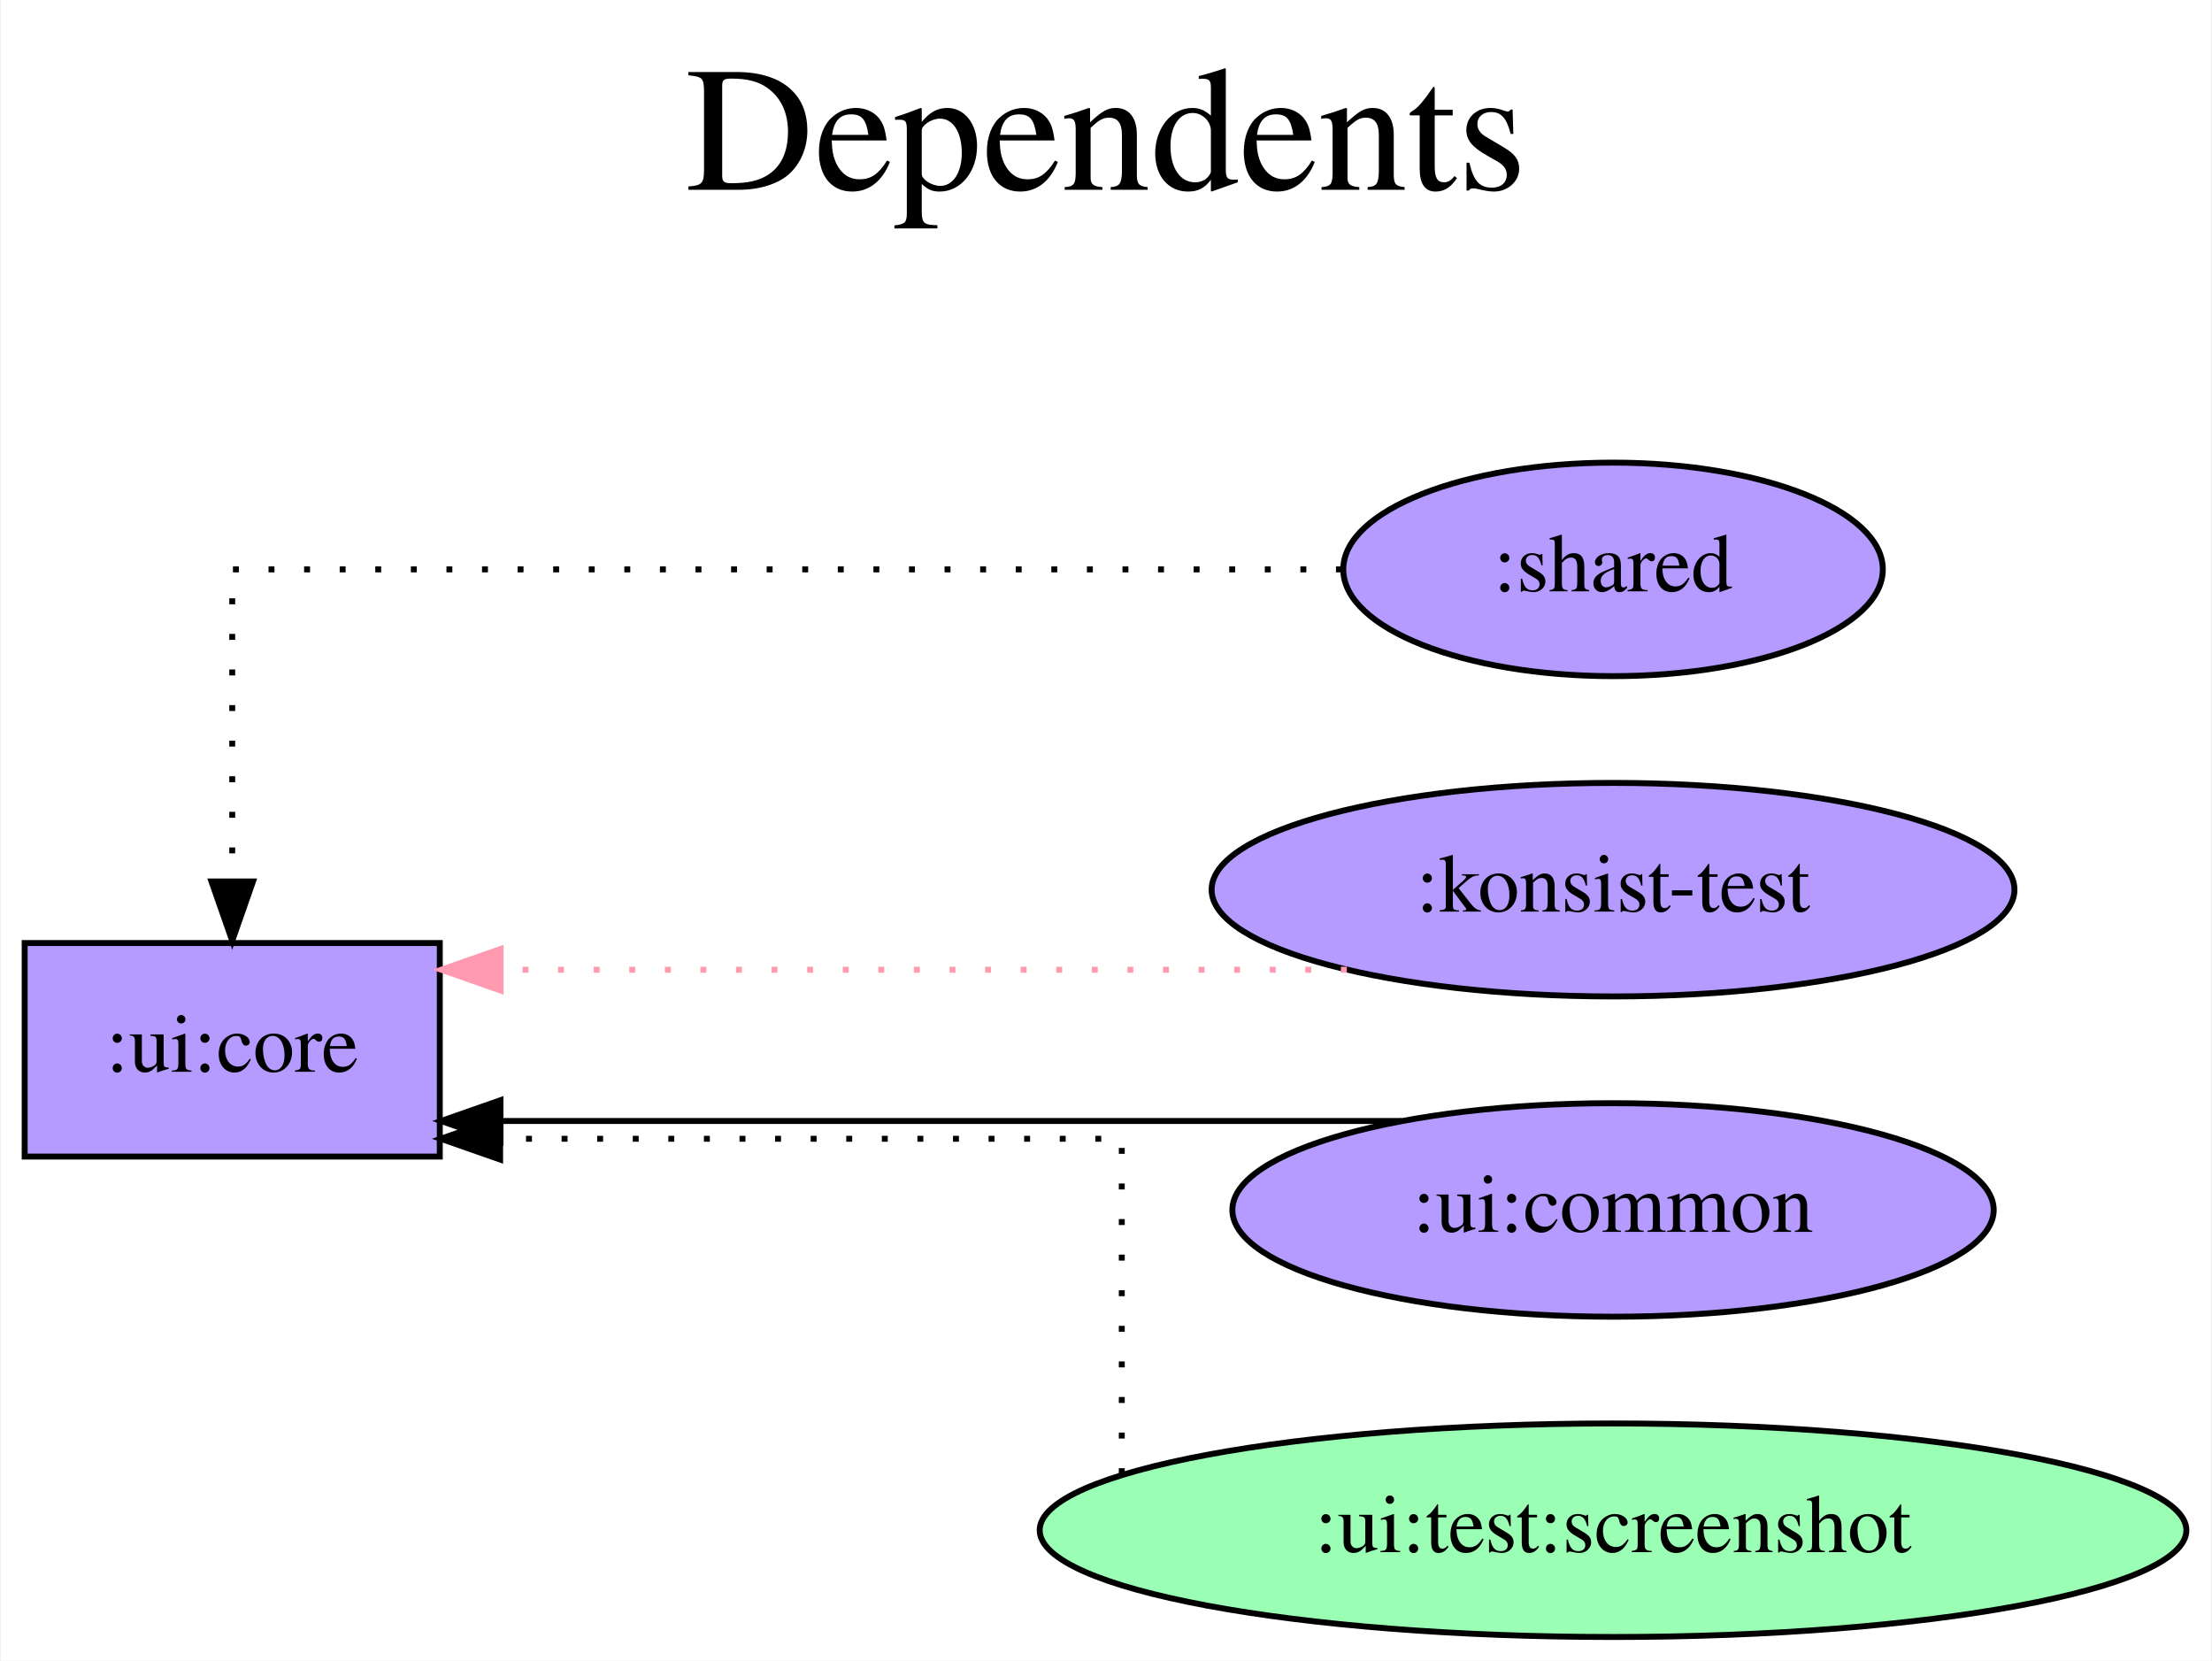
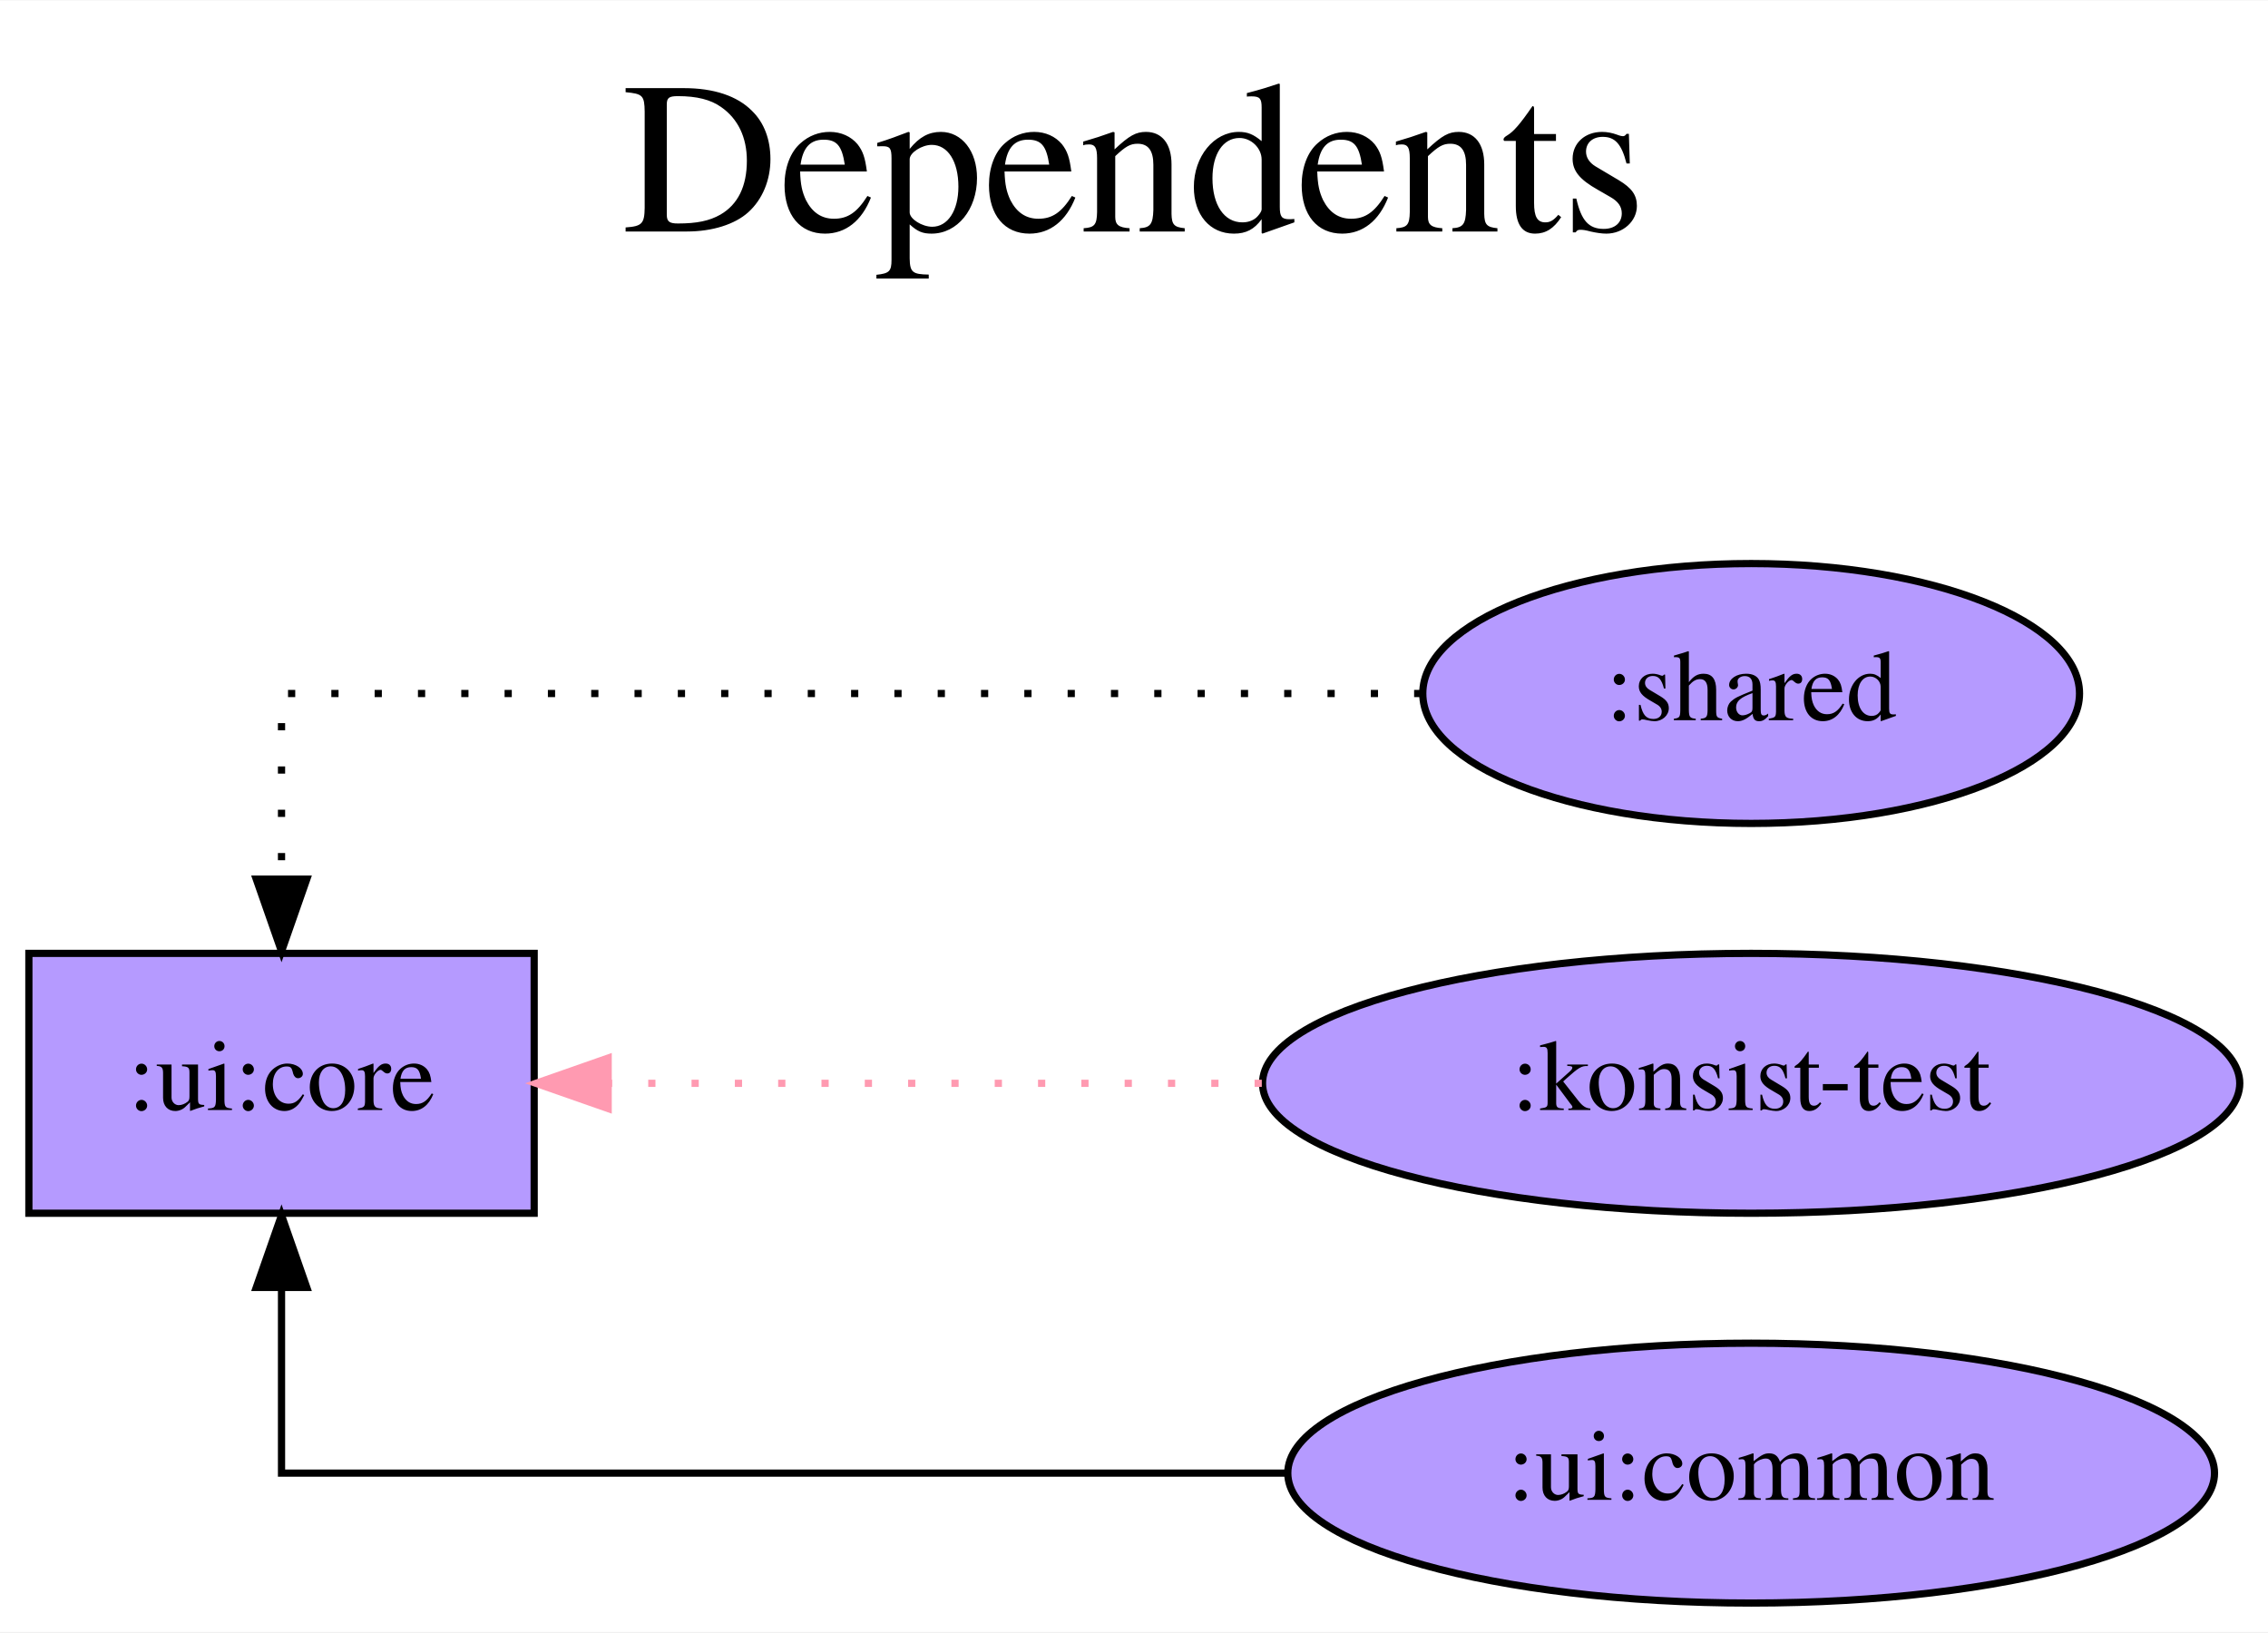
- <svg xmlns="http://www.w3.org/2000/svg" width="373pt" height="280pt" viewBox="0.00 0.00 372.68 280.00">
-   <g id="graph0" class="graph" transform="scale(1 1) rotate(0) translate(4 276)">
-     <polygon fill="white" stroke="transparent" points="-4,4 -4,-276 368.68,-276 368.68,4 -4,4" />
-     <text text-anchor="middle" x="182.34" y="-244" font-family="Times,serif" font-size="30.00">Dependents</text>
-     <text text-anchor="middle" x="182.34" y="-211" font-family="Times,serif" font-size="30.00"> </text>
+ <svg xmlns="http://www.w3.org/2000/svg" width="314pt" height="226pt" viewBox="0.00 0.00 314.19 226.00">
+   <g id="graph0" class="graph" transform="scale(1 1) rotate(0) translate(4 222)">
+     <polygon fill="white" stroke="transparent" points="-4,4 -4,-222 310.19,-222 310.19,4 -4,4" />
+     <text text-anchor="middle" x="153.09" y="-190" font-family="Times,serif" font-size="30.00">Dependents</text>
+     <text text-anchor="middle" x="153.09" y="-157" font-family="Times,serif" font-size="30.00"> </text>
    <g id="node1" class="node">
-       <polygon fill="#b59aff" stroke="black" points="70,-117 0,-117 0,-81 70,-81 70,-117" />
-       <text text-anchor="middle" x="35" y="-95.3" font-family="Times,serif" font-size="14.00">:ui:core</text>
+       <polygon fill="#b59aff" stroke="black" points="70,-90 0,-90 0,-54 70,-54 70,-90" />
+       <text text-anchor="middle" x="35" y="-68.3" font-family="Times,serif" font-size="14.00">:ui:core</text>
    </g>
    <g id="node2" class="node">
-       <ellipse fill="#b59aff" stroke="black" cx="267.84" cy="-180" rx="45.49" ry="18" />
-       <text text-anchor="middle" x="267.84" y="-176.3" font-family="Times,serif" font-size="14.00">:shared</text>
+       <ellipse fill="#b59aff" stroke="black" cx="238.59" cy="-126" rx="45.49" ry="18" />
+       <text text-anchor="middle" x="238.59" y="-122.3" font-family="Times,serif" font-size="14.00">:shared</text>
    </g>
    <g id="edge1" class="edge">
-       <path fill="none" stroke="black" stroke-dasharray="1,5" d="M222.12,-180C154.31,-180 35,-180 35,-180 35,-180 35,-127.38 35,-127.38" />
-       <polygon fill="black" stroke="black" points="38.5,-127.38 35,-117.38 31.5,-127.38 38.5,-127.38" />
+       <path fill="none" stroke="black" stroke-dasharray="1,5" d="M192.9,-126C132.88,-126 35,-126 35,-126 35,-126 35,-100.28 35,-100.28" />
+       <polygon fill="black" stroke="black" points="38.5,-100.28 35,-90.28 31.5,-100.28 38.5,-100.28" />
    </g>
    <g id="node3" class="node">
-       <ellipse fill="#b59aff" stroke="black" cx="267.84" cy="-126" rx="67.69" ry="18" />
-       <text text-anchor="middle" x="267.84" y="-122.3" font-family="Times,serif" font-size="14.00">:konsist-test</text>
+       <ellipse fill="#b59aff" stroke="black" cx="238.59" cy="-72" rx="67.69" ry="18" />
+       <text text-anchor="middle" x="238.59" y="-68.3" font-family="Times,serif" font-size="14.00">:konsist-test</text>
    </g>
    <g id="edge2" class="edge">
-       <path fill="none" stroke="#ff9ab1" stroke-dasharray="1,5" d="M222.95,-112.5C222.95,-112.5 80.25,-112.5 80.25,-112.5" />
-       <polygon fill="#ff9ab1" stroke="#ff9ab1" points="80.25,-109 70.25,-112.5 80.25,-116 80.25,-109" />
+       <path fill="none" stroke="#ff9ab1" stroke-dasharray="1,5" d="M170.8,-72C170.8,-72 80.25,-72 80.25,-72" />
+       <polygon fill="#ff9ab1" stroke="#ff9ab1" points="80.25,-68.5 70.25,-72 80.25,-75.5 80.25,-68.5" />
    </g>
    <g id="node4" class="node">
-       <ellipse fill="#b59aff" stroke="black" cx="267.84" cy="-72" rx="64.19" ry="18" />
-       <text text-anchor="middle" x="267.84" y="-68.3" font-family="Times,serif" font-size="14.00">:ui:common</text>
+       <ellipse fill="#b59aff" stroke="black" cx="238.59" cy="-18" rx="64.19" ry="18" />
+       <text text-anchor="middle" x="238.59" y="-14.3" font-family="Times,serif" font-size="14.00">:ui:common</text>
    </g>
    <g id="edge3" class="edge">
-       <path fill="none" stroke="black" d="M232.22,-87C232.22,-87 80.23,-87 80.23,-87" />
-       <polygon fill="black" stroke="black" points="80.23,-83.5 70.23,-87 80.23,-90.5 80.23,-83.5" />
-     </g>
-     <g id="node5" class="node">
-       <ellipse fill="#9affb5" stroke="black" cx="267.84" cy="-18" rx="96.68" ry="18" />
-       <text text-anchor="middle" x="267.84" y="-14.3" font-family="Times,serif" font-size="14.00">:ui:test:screenshot</text>
-     </g>
-     <g id="edge4" class="edge">
-       <path fill="none" stroke="black" stroke-dasharray="1,5" d="M185,-27.46C185,-45.71 185,-84 185,-84 185,-84 80.17,-84 80.17,-84" />
-       <polygon fill="black" stroke="black" points="80.17,-80.5 70.17,-84 80.17,-87.5 80.17,-80.5" />
+       <path fill="none" stroke="black" d="M174.18,-18C114.53,-18 35,-18 35,-18 35,-18 35,-43.72 35,-43.72" />
+       <polygon fill="black" stroke="black" points="31.5,-43.72 35,-53.72 38.5,-43.72 31.5,-43.72" />
    </g>
  </g>
</svg>
